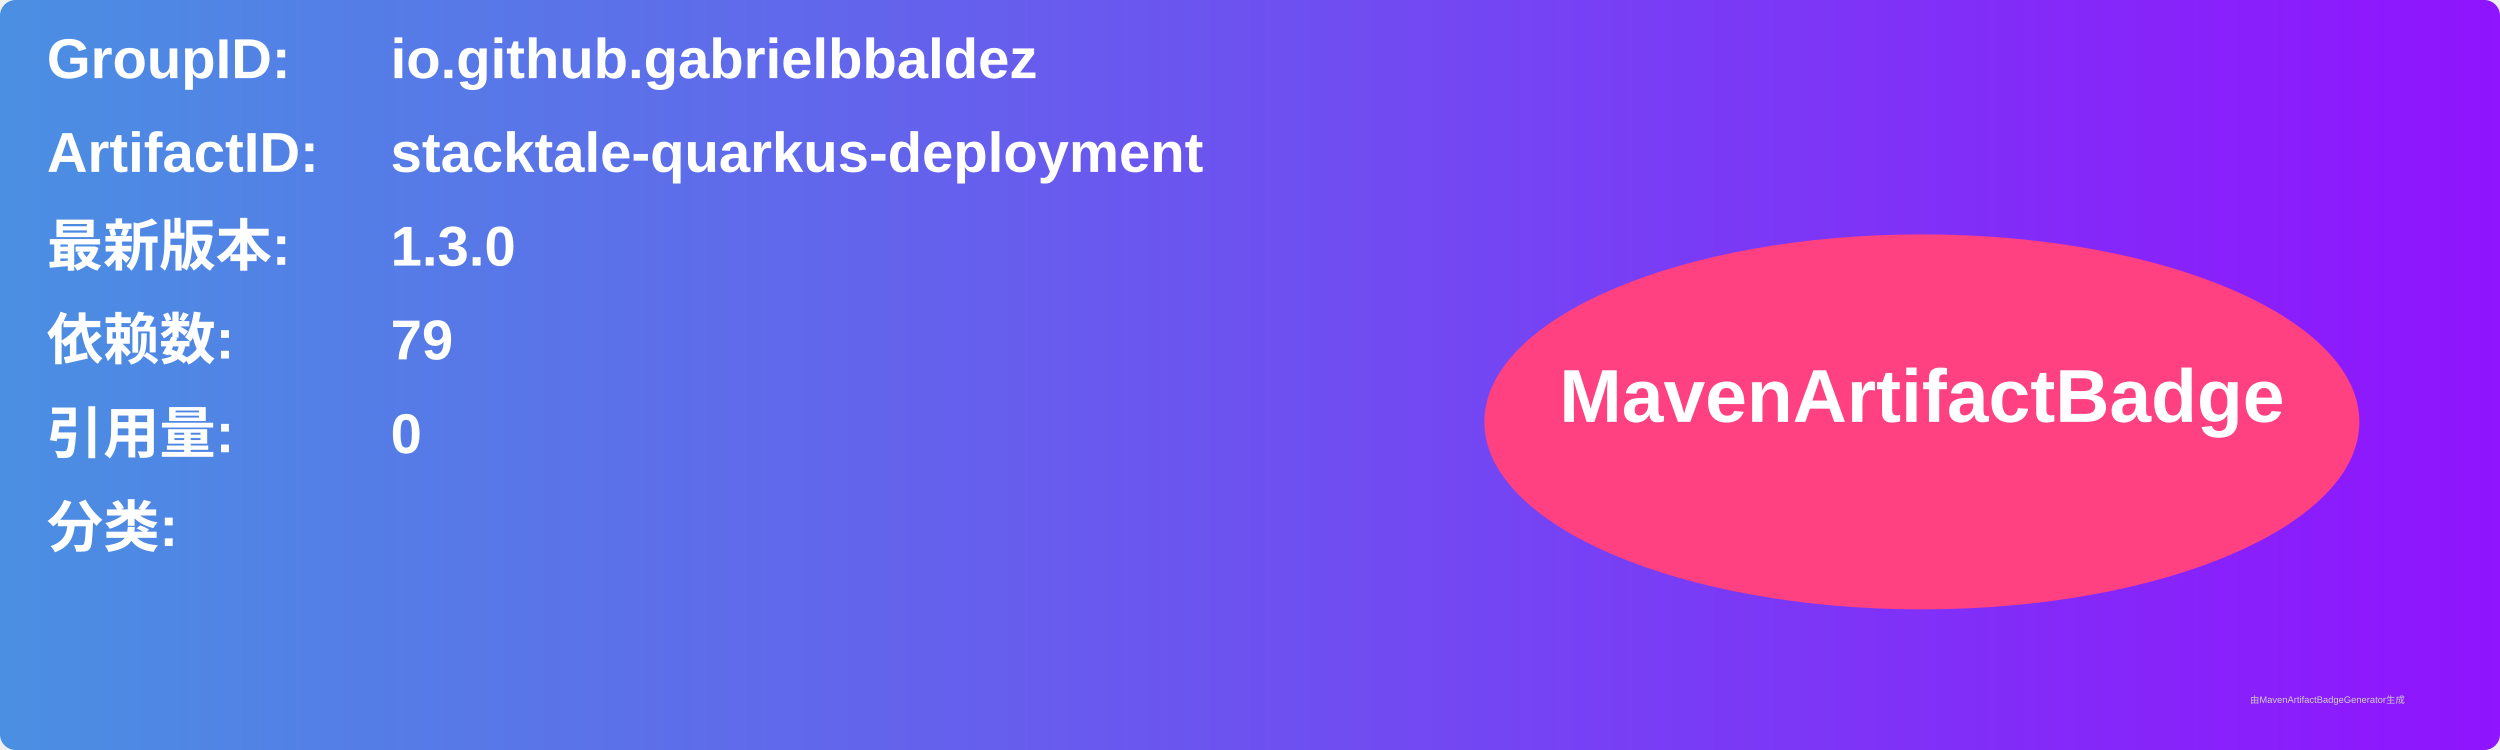
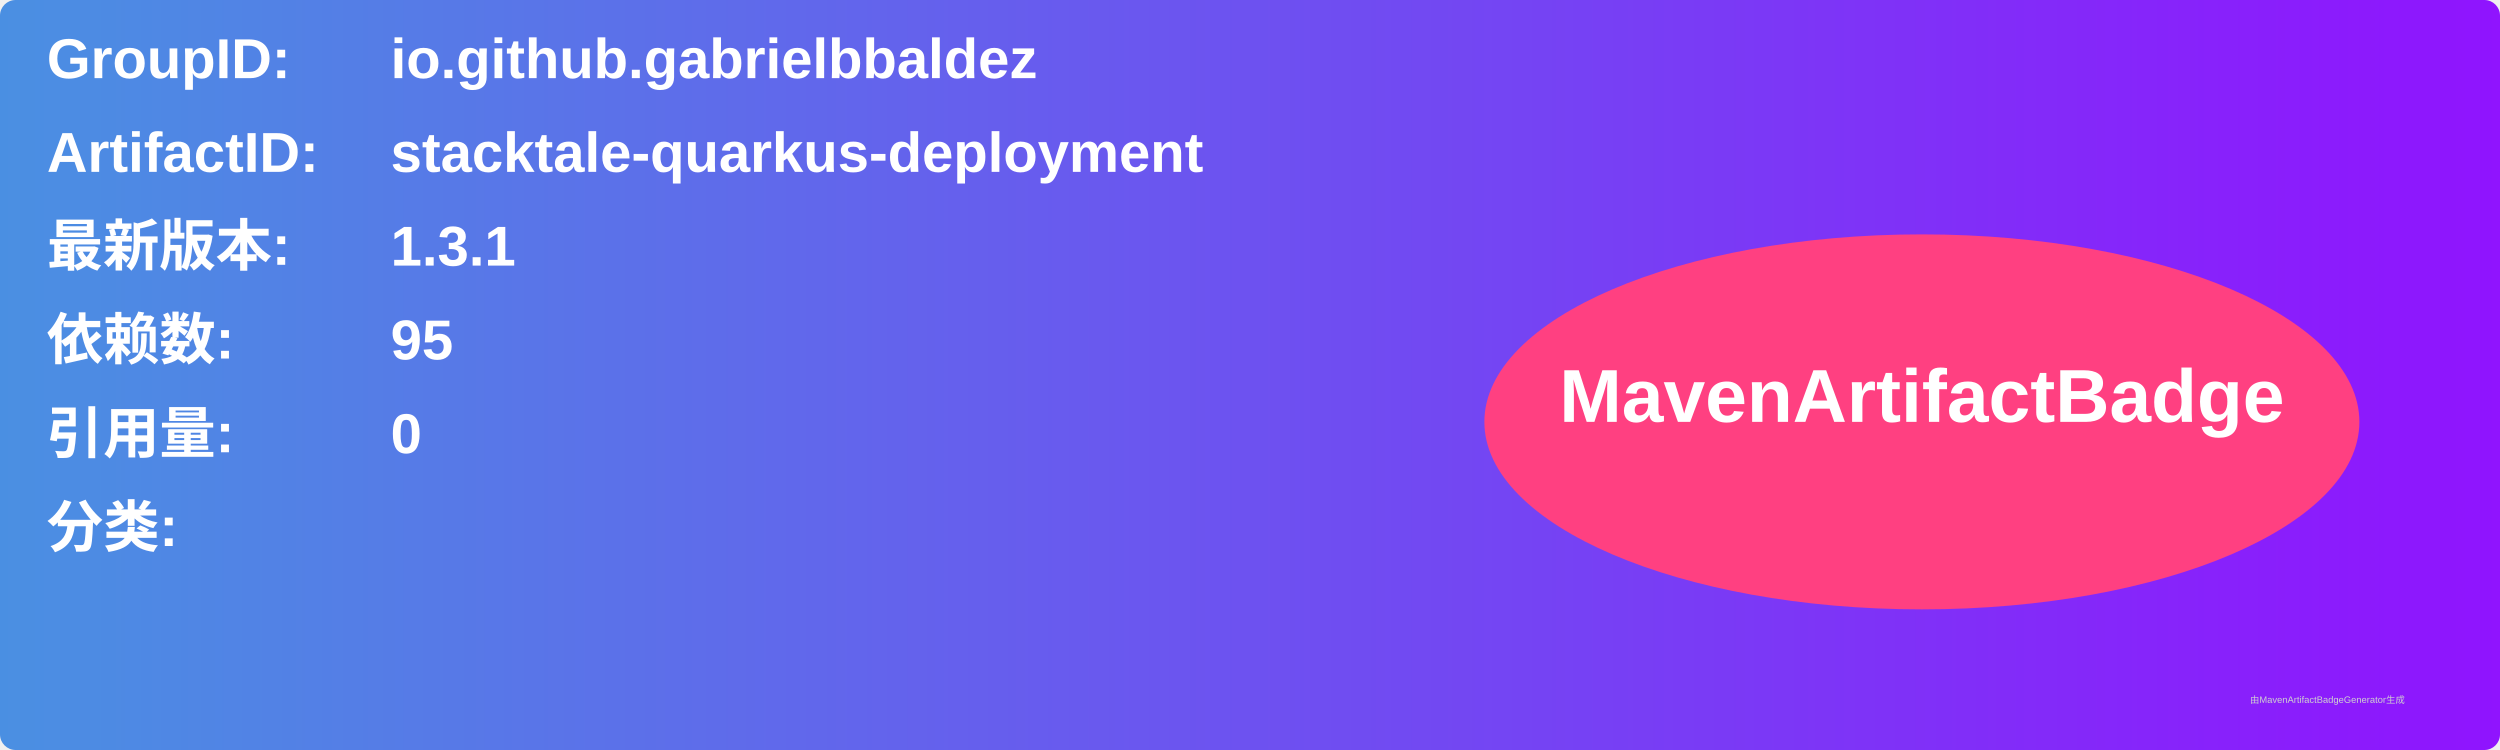
<svg xmlns="http://www.w3.org/2000/svg" width="800" height="240" viewBox="0 0 800 240">
  <linearGradient id="grad" x1="0%" y1="0%" x2="100%" y2="0%">
    <stop offset="0%" stop-color="#4a90e2" />
    <stop offset="100%" stop-color="#9013fe" />
  </linearGradient>
  <rect width="100%" height="100%" rx="5" ry="5" fill="url(#grad)" />
  <g transform="translate(15, 15)">
    <text x="0" y="10" font-family="Arial" font-size="18" fill="white" font-weight="bold" width="260">GroupID:</text>
    <text x="110" y="10" font-family="Arial" font-size="18" fill="white" font-weight="bold" width="460">io.github.gabrielbbaldez</text>
    <text x="0" y="40" font-family="Arial" font-size="18" fill="white" font-weight="bold" width="260">ArtifactID:</text>
    <text x="110" y="40" font-family="Arial" font-size="18" fill="white" font-weight="bold" width="460">stacktale-quarkus-deployment</text>
    <text x="0" y="70" font-family="Arial" font-size="18" fill="white" font-weight="bold">最新版本:</text>
    <text x="110" y="70" font-family="Arial" font-size="18" fill="white" font-weight="bold">
-       <tspan font-weight="bold">1.3.0</tspan>
+       <tspan font-weight="bold">1.3.1</tspan>
    </text>
    <text x="0" y="100" font-family="Arial" font-size="18" fill="white" font-weight="bold">依赖数: </text>
    <text x="110" y="100" font-family="Arial" font-size="18" fill="white">
-       <tspan font-weight="bold">79</tspan>
+       <tspan font-weight="bold">95</tspan>
    </text>
    <text x="0" y="130" font-family="Arial" font-size="18" fill="white" font-weight="bold">引用量: </text>
    <text x="110" y="130" font-family="Arial" font-size="18" fill="white">
      <tspan font-weight="bold">0</tspan>
    </text>
    <text x="0" y="160" font-family="Arial" font-size="18" fill="white" font-weight="bold">分类:</text>
    <text x="10" y="190" font-family="Arial" font-size="10" fill="white">
      <tspan font-weight="bold" />
    </text>
    <ellipse cx="600" cy="120" rx="140" ry="60" fill="#ff4081" />
    <text x="600" y="120" text-anchor="middle" font-family="Arial" font-size="24" fill="white" font-weight="bold">MavenArtifactBadge</text>
  </g>
  <text x="720" y="225" font-family="Arial" font-size="3" fill="#d0d0d0">由MavenArtifactBadgeGenerator生成</text>
</svg>
